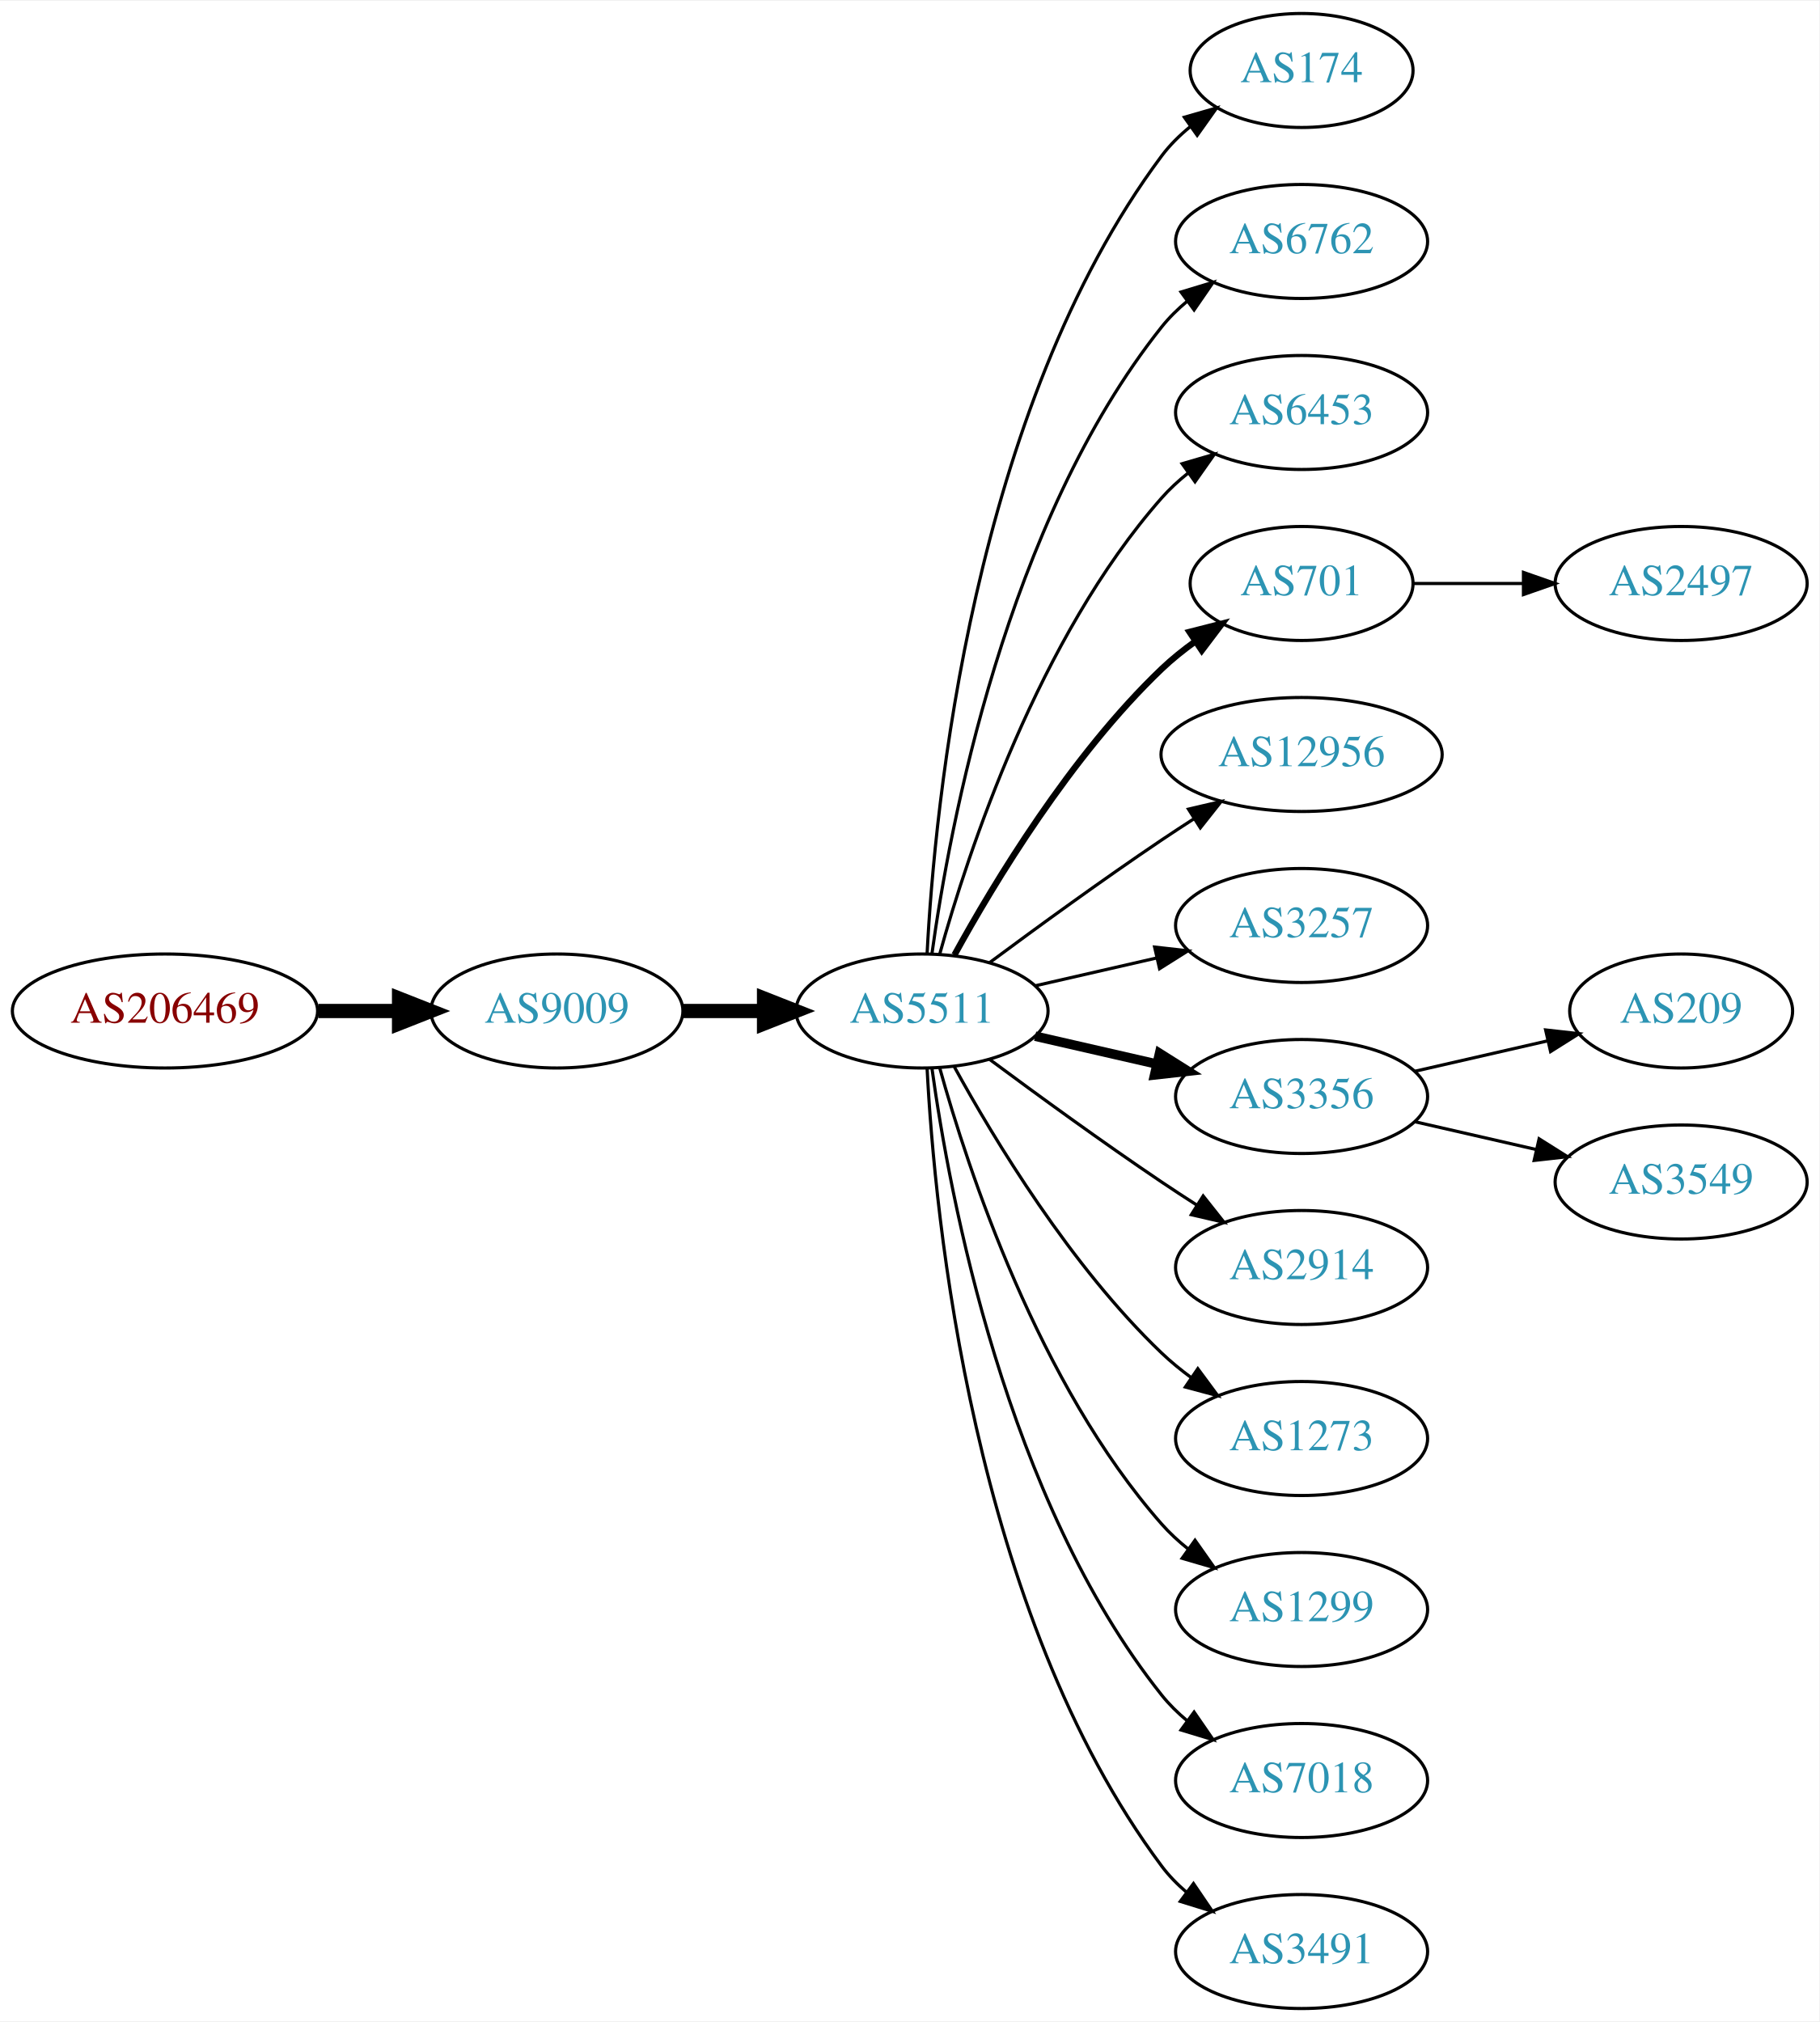
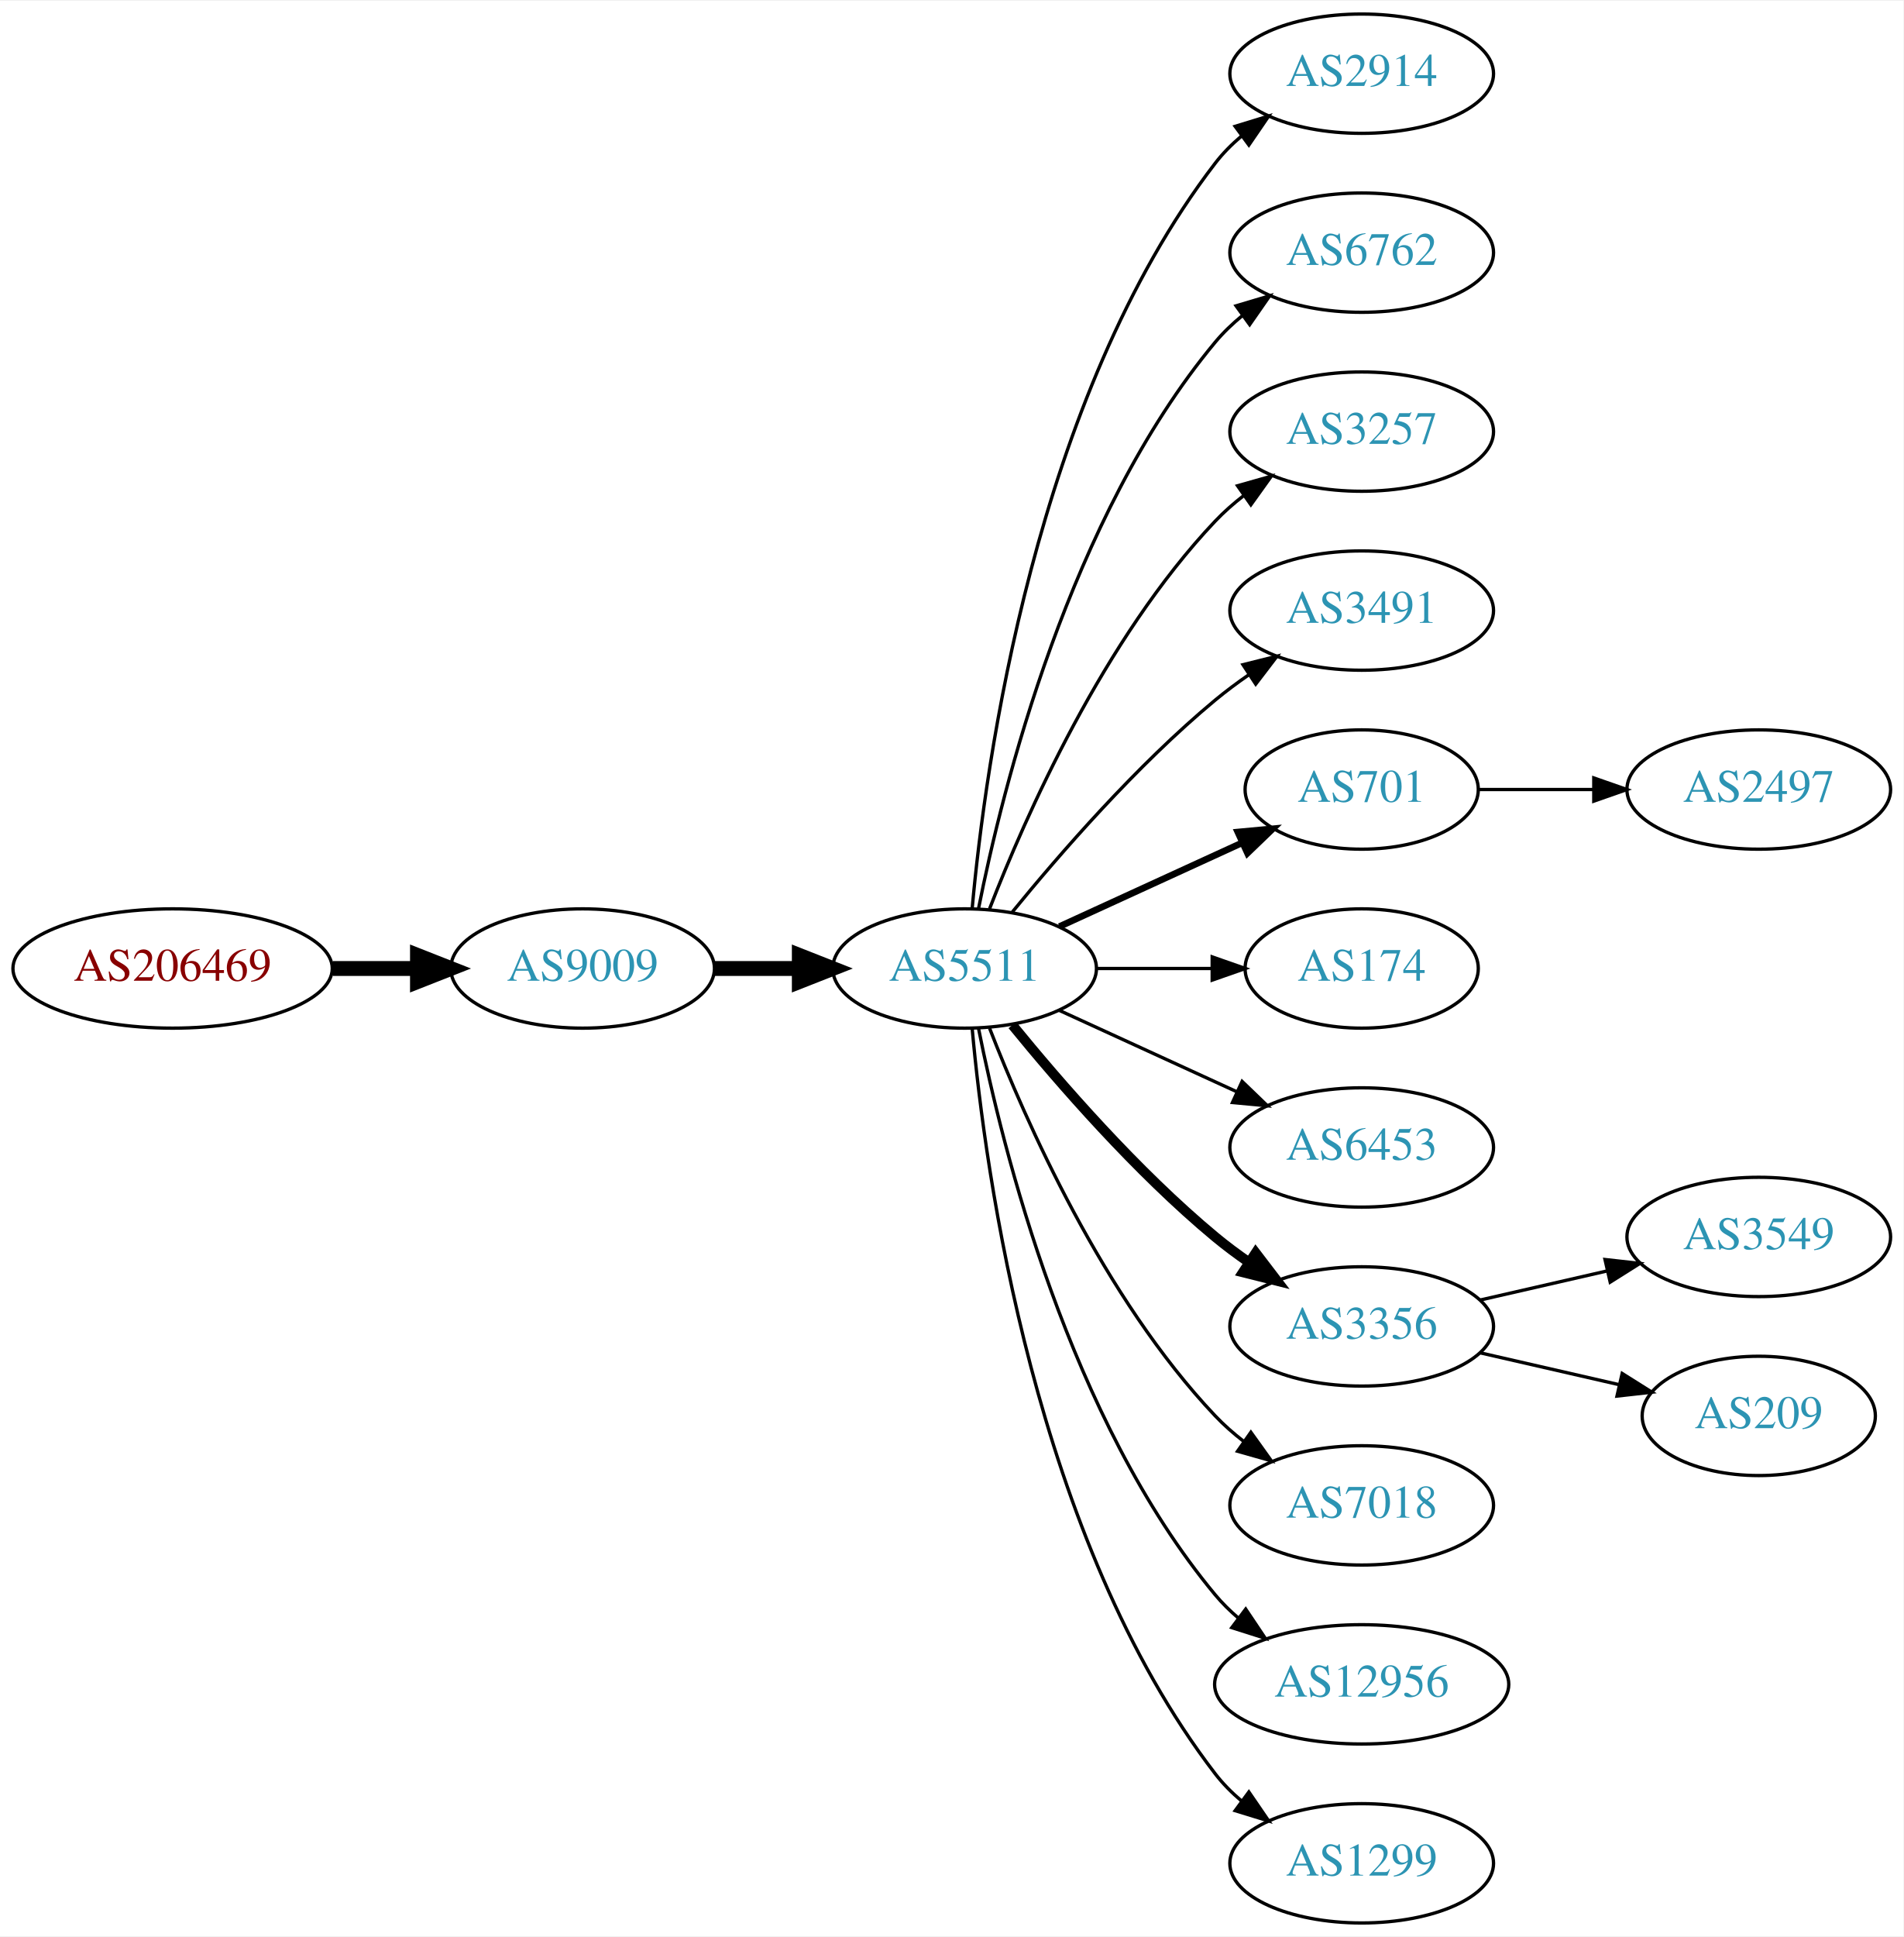
- <svg xmlns="http://www.w3.org/2000/svg" xmlns:xlink="http://www.w3.org/1999/xlink" width="574pt" height="638pt" viewBox="0.00 0.00 574.46 638.00">
-   <g id="graph0" class="graph" transform="scale(1 1) rotate(0) translate(4 634)">
-     <polygon fill="white" stroke="none" points="-4,4 -4,-634 570.463,-634 570.463,4 -4,4" />
+ <svg xmlns="http://www.w3.org/2000/svg" xmlns:xlink="http://www.w3.org/1999/xlink" width="574pt" height="584pt" viewBox="0.00 0.00 574.46 584.00">
+   <g id="graph0" class="graph" transform="scale(1 1) rotate(0) translate(4 580)">
+     <polygon fill="white" stroke="none" points="-4,4 -4,-580 570.463,-580 570.463,4 -4,4" />
    <g id="node1" class="node">
      <g id="a_node1">
        <a xlink:href="/asn/206469" xlink:title="AS206469 ~ Networked Creativity LLP [AT]">
-           <ellipse fill="#ffffff" stroke="black" cx="48.096" cy="-315" rx="48.192" ry="18" />
-           <text text-anchor="middle" x="48.096" y="-311.3" font-family="Times,serif" font-size="14.00" fill="#880000">AS206469</text>
+           <ellipse fill="#ffffff" stroke="black" cx="48.096" cy="-288" rx="48.192" ry="18" />
+           <text text-anchor="middle" x="48.096" y="-284.3" font-family="Times,serif" font-size="14.00" fill="#880000">AS206469</text>
        </a>
      </g>
    </g>
    <g id="node2" class="node">
      <g id="a_node2">
        <a xlink:href="/asn/9009" xlink:title="AS9009 ~ M247 Ltd [GB]">
-           <ellipse fill="#ffffff" stroke="black" cx="171.838" cy="-315" rx="39.794" ry="18" />
-           <text text-anchor="middle" x="171.838" y="-311.3" font-family="Times,serif" font-size="14.00" fill="#2c94b3">AS9009</text>
+           <ellipse fill="#ffffff" stroke="black" cx="171.838" cy="-288" rx="39.794" ry="18" />
+           <text text-anchor="middle" x="171.838" y="-284.3" font-family="Times,serif" font-size="14.00" fill="#2c94b3">AS9009</text>
        </a>
      </g>
    </g>
    <g id="edge1" class="edge">
-       <path fill="none" stroke="black" stroke-width="4.5" d="M96.513,-315C104.867,-315 113.577,-315 121.969,-315" />
-       <polygon fill="black" stroke="black" stroke-width="4.5" points="122.004,-318.938 132.004,-315 122.004,-311.063 122.004,-318.938" />
+       <path fill="none" stroke="black" stroke-width="4.5" d="M96.513,-288C104.867,-288 113.577,-288 121.969,-288" />
+       <polygon fill="black" stroke="black" stroke-width="4.5" points="122.004,-291.938 132.004,-288 122.004,-284.063 122.004,-291.938" />
    </g>
    <g id="node3" class="node">
      <g id="a_node3">
        <a xlink:href="/asn/5511" xlink:title="AS5511 ~ Orange S.A. [FR]">
-           <ellipse fill="#ffffff" stroke="black" cx="287.131" cy="-315" rx="39.794" ry="18" />
-           <text text-anchor="middle" x="287.131" y="-311.3" font-family="Times,serif" font-size="14.00" fill="#2c94b3">AS5511</text>
+           <ellipse fill="#ffffff" stroke="black" cx="287.131" cy="-288" rx="39.794" ry="18" />
+           <text text-anchor="middle" x="287.131" y="-284.3" font-family="Times,serif" font-size="14.00" fill="#2c94b3">AS5511</text>
        </a>
      </g>
    </g>
    <g id="edge2" class="edge">
-       <path fill="none" stroke="black" stroke-width="4.5" d="M211.51,-315C219.713,-315 228.477,-315 237.009,-315" />
-       <polygon fill="black" stroke="black" stroke-width="4.5" points="237.248,-318.938 247.248,-315 237.248,-311.063 237.248,-318.938" />
+       <path fill="none" stroke="black" stroke-width="4.5" d="M211.51,-288C219.713,-288 228.477,-288 237.009,-288" />
+       <polygon fill="black" stroke="black" stroke-width="4.5" points="237.248,-291.938 247.248,-288 237.248,-284.063 237.248,-291.938" />
    </g>
    <g id="node4" class="node">
      <g id="a_node4">
-         <a xlink:href="/asn/174" xlink:title="AS174 ~ Cogent Communications [US]">
-           <ellipse fill="#ffffff" stroke="black" cx="406.973" cy="-612" rx="35.194" ry="18" />
-           <text text-anchor="middle" x="406.973" y="-608.3" font-family="Times,serif" font-size="14.00" fill="#2c94b3">AS174</text>
+         <a xlink:href="/asn/2914" xlink:title="AS2914 ~ NTT America, Inc. [US]">
+           <ellipse fill="#ffffff" stroke="black" cx="406.973" cy="-558" rx="39.794" ry="18" />
+           <text text-anchor="middle" x="406.973" y="-554.3" font-family="Times,serif" font-size="14.00" fill="#2c94b3">AS2914</text>
        </a>
      </g>
    </g>
    <g id="edge3" class="edge">
-       <path fill="none" stroke="black" d="M288.723,-333.023C291.099,-379.412 303.017,-504.893 362.777,-585 365.336,-588.429 368.469,-591.526 371.87,-594.295" />
-       <polygon fill="black" stroke="black" points="369.961,-597.232 380.143,-600.159 374.009,-591.521 369.961,-597.232" />
+       <path fill="none" stroke="black" d="M289.415,-306.117C293.313,-349.332 308.33,-460.131 362.777,-531 365.067,-533.981 367.787,-536.716 370.732,-539.205" />
+       <polygon fill="black" stroke="black" points="368.778,-542.113 378.908,-545.218 372.926,-536.473 368.778,-542.113" />
    </g>
    <g id="node5" class="node">
      <g id="a_node5">
        <a xlink:href="/asn/6762" xlink:title="AS6762 ~ TELECOM ITALIA SPARKLE S.p.A. [IT]">
-           <ellipse fill="#ffffff" stroke="black" cx="406.973" cy="-558" rx="39.794" ry="18" />
-           <text text-anchor="middle" x="406.973" y="-554.3" font-family="Times,serif" font-size="14.00" fill="#2c94b3">AS6762</text>
+           <ellipse fill="#ffffff" stroke="black" cx="406.973" cy="-504" rx="39.794" ry="18" />
+           <text text-anchor="middle" x="406.973" y="-500.3" font-family="Times,serif" font-size="14.00" fill="#2c94b3">AS6762</text>
        </a>
      </g>
    </g>
    <g id="edge4" class="edge">
-       <path fill="none" stroke="black" d="M290.27,-333.17C295.77,-372.974 313.596,-469.233 362.777,-531 365.119,-533.94 367.873,-536.649 370.839,-539.121" />
-       <polygon fill="black" stroke="black" points="368.904,-542.042 379.045,-545.11 373.031,-536.388 368.904,-542.042" />
+       <path fill="none" stroke="black" d="M291.33,-306.073C298.493,-342.141 318.767,-424.125 362.777,-477 365.182,-479.889 367.979,-482.563 370.971,-485.013" />
+       <polygon fill="black" stroke="black" points="369.059,-487.95 379.214,-490.973 373.161,-482.277 369.059,-487.95" />
    </g>
    <g id="node6" class="node">
      <g id="a_node6">
-         <a xlink:href="/asn/6453" xlink:title="AS6453 ~ TATA COMMUNICATIONS (AMERICA) INC [US]">
-           <ellipse fill="#ffffff" stroke="black" cx="406.973" cy="-504" rx="39.794" ry="18" />
-           <text text-anchor="middle" x="406.973" y="-500.3" font-family="Times,serif" font-size="14.00" fill="#2c94b3">AS6453</text>
+         <a xlink:href="/asn/3257" xlink:title="AS3257 ~ GTT [DE]">
+           <ellipse fill="#ffffff" stroke="black" cx="406.973" cy="-450" rx="39.794" ry="18" />
+           <text text-anchor="middle" x="406.973" y="-446.3" font-family="Times,serif" font-size="14.00" fill="#2c94b3">AS3257</text>
        </a>
      </g>
    </g>
    <g id="edge5" class="edge">
-       <path fill="none" stroke="black" d="M292.704,-332.946C301.61,-364.995 323.894,-432.842 362.777,-477 365.261,-479.821 368.111,-482.449 371.137,-484.871" />
-       <polygon fill="black" stroke="black" points="369.254,-487.828 379.426,-490.791 373.322,-482.131 369.254,-487.828" />
+       <path fill="none" stroke="black" d="M294.654,-305.994C305.404,-333.728 329.062,-387.429 362.777,-423 365.363,-425.728 368.281,-428.294 371.349,-430.677" />
+       <polygon fill="black" stroke="black" points="369.503,-433.658 379.697,-436.543 373.527,-427.93 369.503,-433.658" />
    </g>
    <g id="node7" class="node">
      <g id="a_node7">
-         <a xlink:href="/asn/701" xlink:title="AS701 ~ UUNET [US]">
-           <ellipse fill="#ffffff" stroke="black" cx="406.973" cy="-450" rx="35.194" ry="18" />
-           <text text-anchor="middle" x="406.973" y="-446.3" font-family="Times,serif" font-size="14.00" fill="#2c94b3">AS701</text>
+         <a xlink:href="/asn/3491" xlink:title="AS3491 ~ PCCW Global, Inc. [US]">
+           <ellipse fill="#ffffff" stroke="black" cx="406.973" cy="-396" rx="39.794" ry="18" />
+           <text text-anchor="middle" x="406.973" y="-392.3" font-family="Times,serif" font-size="14.00" fill="#2c94b3">AS3491</text>
        </a>
      </g>
    </g>
    <g id="edge6" class="edge">
-       <path fill="none" stroke="black" stroke-width="2" d="M297.372,-332.713C309.918,-355.561 334.095,-395.611 362.777,-423 366.031,-426.107 369.698,-429.046 373.485,-431.76" />
-       <polygon fill="black" stroke="black" stroke-width="2" points="371.587,-434.701 381.853,-437.322 375.462,-428.872 371.587,-434.701" />
+       <path fill="none" stroke="black" d="M301.55,-305.065C315.665,-322.375 339.079,-349.345 362.777,-369 365.994,-371.668 369.494,-374.27 373.065,-376.741" />
+       <polygon fill="black" stroke="black" points="371.143,-379.666 381.421,-382.236 374.988,-373.817 371.143,-379.666" />
    </g>
    <g id="node8" class="node">
      <g id="a_node8">
-         <a xlink:href="/asn/12956" xlink:title="AS12956 ~ TELXIUS [ES]">
-           <ellipse fill="#ffffff" stroke="black" cx="406.973" cy="-396" rx="44.393" ry="18" />
-           <text text-anchor="middle" x="406.973" y="-392.3" font-family="Times,serif" font-size="14.00" fill="#2c94b3">AS12956</text>
+         <a xlink:href="/asn/701" xlink:title="AS701 ~ UUNET [US]">
+           <ellipse fill="#ffffff" stroke="black" cx="406.973" cy="-342" rx="35.194" ry="18" />
+           <text text-anchor="middle" x="406.973" y="-338.3" font-family="Times,serif" font-size="14.00" fill="#2c94b3">AS701</text>
        </a>
      </g>
    </g>
    <g id="edge7" class="edge">
-       <path fill="none" stroke="black" d="M308.461,-330.277C323.324,-341.304 344.068,-356.407 362.777,-369 366.067,-371.215 369.53,-373.482 373.004,-375.715" />
-       <polygon fill="black" stroke="black" points="371.252,-378.748 381.572,-381.148 375.001,-372.837 371.252,-378.748" />
+       <path fill="none" stroke="black" stroke-width="2" d="M315.76,-300.661C332.176,-308.183 353.158,-317.798 370.754,-325.861" />
+       <polygon fill="black" stroke="black" stroke-width="2" points="369.583,-329.174 380.132,-330.158 372.499,-322.811 369.583,-329.174" />
    </g>
    <g id="node9" class="node">
      <g id="a_node9">
-         <a xlink:href="/asn/3257" xlink:title="AS3257 ~ GTT [DE]">
-           <ellipse fill="#ffffff" stroke="black" cx="406.973" cy="-342" rx="39.794" ry="18" />
-           <text text-anchor="middle" x="406.973" y="-338.3" font-family="Times,serif" font-size="14.00" fill="#2c94b3">AS3257</text>
+         <a xlink:href="/asn/174" xlink:title="AS174 ~ Cogent Communications [US]">
+           <ellipse fill="#ffffff" stroke="black" cx="406.973" cy="-288" rx="35.194" ry="18" />
+           <text text-anchor="middle" x="406.973" y="-284.3" font-family="Times,serif" font-size="14.00" fill="#2c94b3">AS174</text>
        </a>
      </g>
    </g>
    <g id="edge8" class="edge">
-       <path fill="none" stroke="black" d="M322.85,-322.955C334.85,-325.704 348.471,-328.825 361.164,-331.733" />
-       <polygon fill="black" stroke="black" points="360.566,-335.187 371.095,-334.009 362.129,-328.364 360.566,-335.187" />
+       <path fill="none" stroke="black" d="M327.044,-288C338.13,-288 350.29,-288 361.672,-288" />
+       <polygon fill="black" stroke="black" points="361.854,-291.5 371.854,-288 361.854,-284.5 361.854,-291.5" />
    </g>
    <g id="node10" class="node">
      <g id="a_node10">
-         <a xlink:href="/asn/3356" xlink:title="AS3356 ~ Level 3 Parent, LLC [US]">
-           <ellipse fill="#ffffff" stroke="black" cx="406.973" cy="-288" rx="39.794" ry="18" />
-           <text text-anchor="middle" x="406.973" y="-284.3" font-family="Times,serif" font-size="14.00" fill="#2c94b3">AS3356</text>
+         <a xlink:href="/asn/6453" xlink:title="AS6453 ~ TATA COMMUNICATIONS (AMERICA) INC [US]">
+           <ellipse fill="#ffffff" stroke="black" cx="406.973" cy="-234" rx="39.794" ry="18" />
+           <text text-anchor="middle" x="406.973" y="-230.3" font-family="Times,serif" font-size="14.00" fill="#2c94b3">AS6453</text>
        </a>
      </g>
    </g>
    <g id="edge9" class="edge">
-       <path fill="none" stroke="black" stroke-width="3" d="M322.85,-307.045C334.85,-304.296 348.471,-301.175 361.164,-298.267" />
-       <polygon fill="black" stroke="black" stroke-width="3" points="362.129,-301.636 371.095,-295.991 360.566,-294.813 362.129,-301.636" />
+       <path fill="none" stroke="black" d="M315.76,-275.339C331.717,-268.027 351.987,-258.739 369.27,-250.819" />
+       <polygon fill="black" stroke="black" points="370.885,-253.929 378.518,-246.581 367.969,-247.565 370.885,-253.929" />
    </g>
    <g id="node11" class="node">
      <g id="a_node11">
-         <a xlink:href="/asn/2914" xlink:title="AS2914 ~ NTT America, Inc. [US]">
-           <ellipse fill="#ffffff" stroke="black" cx="406.973" cy="-234" rx="39.794" ry="18" />
-           <text text-anchor="middle" x="406.973" y="-230.3" font-family="Times,serif" font-size="14.00" fill="#2c94b3">AS2914</text>
+         <a xlink:href="/asn/3356" xlink:title="AS3356 ~ Level 3 Parent, LLC [US]">
+           <ellipse fill="#ffffff" stroke="black" cx="406.973" cy="-180" rx="39.794" ry="18" />
+           <text text-anchor="middle" x="406.973" y="-176.3" font-family="Times,serif" font-size="14.00" fill="#2c94b3">AS3356</text>
        </a>
      </g>
    </g>
    <g id="edge10" class="edge">
-       <path fill="none" stroke="black" d="M308.461,-299.723C323.324,-288.696 344.068,-273.593 362.777,-261 366.326,-258.611 370.077,-256.161 373.825,-253.758" />
-       <polygon fill="black" stroke="black" points="375.893,-256.591 382.474,-248.288 372.151,-250.675 375.893,-256.591" />
+       <path fill="none" stroke="black" stroke-width="3" d="M301.55,-270.935C315.665,-253.625 339.079,-226.655 362.777,-207 365.994,-204.332 369.494,-201.73 373.065,-199.259" />
+       <polygon fill="black" stroke="black" stroke-width="3" points="374.988,-202.183 381.421,-193.764 371.143,-196.334 374.988,-202.183" />
    </g>
    <g id="node12" class="node">
      <g id="a_node12">
-         <a xlink:href="/asn/1273" xlink:title="AS1273 ~ Vodafone Group PLC [EU]">
-           <ellipse fill="#ffffff" stroke="black" cx="406.973" cy="-180" rx="39.794" ry="18" />
-           <text text-anchor="middle" x="406.973" y="-176.3" font-family="Times,serif" font-size="14.00" fill="#2c94b3">AS1273</text>
+         <a xlink:href="/asn/7018" xlink:title="AS7018 ~ AT&amp;T Services, Inc. [US]">
+           <ellipse fill="#ffffff" stroke="black" cx="406.973" cy="-126" rx="39.794" ry="18" />
+           <text text-anchor="middle" x="406.973" y="-122.3" font-family="Times,serif" font-size="14.00" fill="#2c94b3">AS7018</text>
        </a>
      </g>
    </g>
    <g id="edge11" class="edge">
-       <path fill="none" stroke="black" d="M297.372,-297.287C309.918,-274.439 334.095,-234.389 362.777,-207 365.646,-204.261 368.834,-201.653 372.144,-199.215" />
-       <polygon fill="black" stroke="black" points="374.207,-202.044 380.503,-193.523 370.267,-196.258 374.207,-202.044" />
+       <path fill="none" stroke="black" d="M294.654,-270.006C305.404,-242.272 329.062,-188.571 362.777,-153 365.363,-150.272 368.281,-147.706 371.349,-145.323" />
+       <polygon fill="black" stroke="black" points="373.527,-148.07 379.697,-139.457 369.503,-142.342 373.527,-148.07" />
    </g>
    <g id="node13" class="node">
      <g id="a_node13">
-         <a xlink:href="/asn/1299" xlink:title="AS1299 ~ Telia Carrier [EU]">
-           <ellipse fill="#ffffff" stroke="black" cx="406.973" cy="-126" rx="39.794" ry="18" />
-           <text text-anchor="middle" x="406.973" y="-122.3" font-family="Times,serif" font-size="14.00" fill="#2c94b3">AS1299</text>
+         <a xlink:href="/asn/12956" xlink:title="AS12956 ~ TELXIUS [ES]">
+           <ellipse fill="#ffffff" stroke="black" cx="406.973" cy="-72" rx="44.393" ry="18" />
+           <text text-anchor="middle" x="406.973" y="-68.3" font-family="Times,serif" font-size="14.00" fill="#2c94b3">AS12956</text>
        </a>
      </g>
    </g>
    <g id="edge12" class="edge">
-       <path fill="none" stroke="black" d="M292.704,-297.054C301.61,-265.005 323.894,-197.158 362.777,-153 365.261,-150.179 368.111,-147.551 371.137,-145.129" />
-       <polygon fill="black" stroke="black" points="373.322,-147.869 379.426,-139.209 369.254,-142.172 373.322,-147.869" />
+       <path fill="none" stroke="black" d="M291.33,-269.927C298.493,-233.859 318.767,-151.875 362.777,-99 364.871,-96.485 367.261,-94.133 369.819,-91.949" />
+       <polygon fill="black" stroke="black" points="371.97,-94.711 377.867,-85.909 367.768,-89.113 371.97,-94.711" />
    </g>
    <g id="node14" class="node">
      <g id="a_node14">
-         <a xlink:href="/asn/7018" xlink:title="AS7018 ~ AT&amp;T Services, Inc. [US]">
-           <ellipse fill="#ffffff" stroke="black" cx="406.973" cy="-72" rx="39.794" ry="18" />
-           <text text-anchor="middle" x="406.973" y="-68.3" font-family="Times,serif" font-size="14.00" fill="#2c94b3">AS7018</text>
+         <a xlink:href="/asn/1299" xlink:title="AS1299 ~ Telia Carrier [EU]">
+           <ellipse fill="#ffffff" stroke="black" cx="406.973" cy="-18" rx="39.794" ry="18" />
+           <text text-anchor="middle" x="406.973" y="-14.3" font-family="Times,serif" font-size="14.00" fill="#2c94b3">AS1299</text>
        </a>
      </g>
    </g>
    <g id="edge13" class="edge">
-       <path fill="none" stroke="black" d="M290.27,-296.83C295.77,-257.026 313.596,-160.767 362.777,-99 365.119,-96.06 367.873,-93.351 370.839,-90.879" />
-       <polygon fill="black" stroke="black" points="373.031,-93.612 379.045,-84.89 368.904,-87.958 373.031,-93.612" />
+       <path fill="none" stroke="black" d="M289.415,-269.883C293.313,-226.668 308.33,-115.869 362.777,-45 365.067,-42.02 367.787,-39.284 370.732,-36.795" />
+       <polygon fill="black" stroke="black" points="372.926,-39.527 378.908,-30.782 368.778,-33.888 372.926,-39.527" />
    </g>
    <g id="node15" class="node">
      <g id="a_node15">
-         <a xlink:href="/asn/3491" xlink:title="AS3491 ~ PCCW Global, Inc. [US]">
-           <ellipse fill="#ffffff" stroke="black" cx="406.973" cy="-18" rx="39.794" ry="18" />
-           <text text-anchor="middle" x="406.973" y="-14.3" font-family="Times,serif" font-size="14.00" fill="#2c94b3">AS3491</text>
+         <a xlink:href="/asn/2497" xlink:title="AS2497 ~ Internet Initiative Japan Inc. [JP]">
+           <ellipse fill="#ffffff" stroke="black" cx="526.816" cy="-342" rx="39.794" ry="18" />
+           <text text-anchor="middle" x="526.816" y="-338.3" font-family="Times,serif" font-size="14.00" fill="#2c94b3">AS2497</text>
        </a>
      </g>
    </g>
    <g id="edge14" class="edge">
-       <path fill="none" stroke="black" d="M288.723,-296.977C291.099,-250.588 303.017,-125.107 362.777,-45 365.025,-41.987 367.717,-39.231 370.643,-36.728" />
-       <polygon fill="black" stroke="black" points="372.838,-39.459 378.795,-30.697 368.674,-33.831 372.838,-39.459" />
+       <path fill="none" stroke="black" d="M442.375,-342C453.199,-342 465.367,-342 476.994,-342" />
+       <polygon fill="black" stroke="black" points="477.025,-345.5 487.025,-342 477.025,-338.5 477.025,-345.5" />
    </g>
    <g id="node16" class="node">
      <g id="a_node16">
-         <a xlink:href="/asn/2497" xlink:title="AS2497 ~ Internet Initiative Japan Inc. [JP]">
-           <ellipse fill="#ffffff" stroke="black" cx="526.816" cy="-450" rx="39.794" ry="18" />
-           <text text-anchor="middle" x="526.816" y="-446.3" font-family="Times,serif" font-size="14.00" fill="#2c94b3">AS2497</text>
+         <a xlink:href="/asn/3549" xlink:title="AS3549 ~ Level 3 Parent, LLC [US]">
+           <ellipse fill="#ffffff" stroke="black" cx="526.816" cy="-207" rx="39.794" ry="18" />
+           <text text-anchor="middle" x="526.816" y="-203.3" font-family="Times,serif" font-size="14.00" fill="#2c94b3">AS3549</text>
        </a>
      </g>
    </g>
    <g id="edge15" class="edge">
-       <path fill="none" stroke="black" d="M442.375,-450C453.199,-450 465.367,-450 476.994,-450" />
-       <polygon fill="black" stroke="black" points="477.025,-453.5 487.025,-450 477.025,-446.5 477.025,-453.5" />
+       <path fill="none" stroke="black" d="M442.693,-187.955C454.693,-190.704 468.314,-193.825 481.006,-196.733" />
+       <polygon fill="black" stroke="black" points="480.409,-200.187 490.938,-199.009 481.972,-193.364 480.409,-200.187" />
    </g>
    <g id="node17" class="node">
      <g id="a_node17">
        <a xlink:href="/asn/209" xlink:title="AS209 ~ CenturyLink Communications, LLC [US]">
-           <ellipse fill="#ffffff" stroke="black" cx="526.816" cy="-315" rx="35.194" ry="18" />
-           <text text-anchor="middle" x="526.816" y="-311.3" font-family="Times,serif" font-size="14.00" fill="#2c94b3">AS209</text>
+           <ellipse fill="#ffffff" stroke="black" cx="526.816" cy="-153" rx="35.194" ry="18" />
+           <text text-anchor="middle" x="526.816" y="-149.3" font-family="Times,serif" font-size="14.00" fill="#2c94b3">AS209</text>
        </a>
      </g>
    </g>
    <g id="edge16" class="edge">
-       <path fill="none" stroke="black" d="M442.693,-295.955C455.785,-298.955 470.807,-302.396 484.448,-305.522" />
-       <polygon fill="black" stroke="black" points="484.026,-309.016 494.555,-307.838 485.59,-302.193 484.026,-309.016" />
-     </g>
-     <g id="node18" class="node">
-       <g id="a_node18">
-         <a xlink:href="/asn/3549" xlink:title="AS3549 ~ Level 3 Parent, LLC [US]">
-           <ellipse fill="#ffffff" stroke="black" cx="526.816" cy="-261" rx="39.794" ry="18" />
-           <text text-anchor="middle" x="526.816" y="-257.3" font-family="Times,serif" font-size="14.00" fill="#2c94b3">AS3549</text>
-         </a>
-       </g>
-     </g>
-     <g id="edge17" class="edge">
-       <path fill="none" stroke="black" d="M442.693,-280.045C454.693,-277.296 468.314,-274.175 481.006,-271.267" />
-       <polygon fill="black" stroke="black" points="481.972,-274.636 490.938,-268.991 480.409,-267.813 481.972,-274.636" />
+       <path fill="none" stroke="black" d="M442.693,-172.045C455.785,-169.045 470.807,-165.604 484.448,-162.478" />
+       <polygon fill="black" stroke="black" points="485.59,-165.807 494.555,-160.162 484.026,-158.984 485.59,-165.807" />
    </g>
  </g>
</svg>
